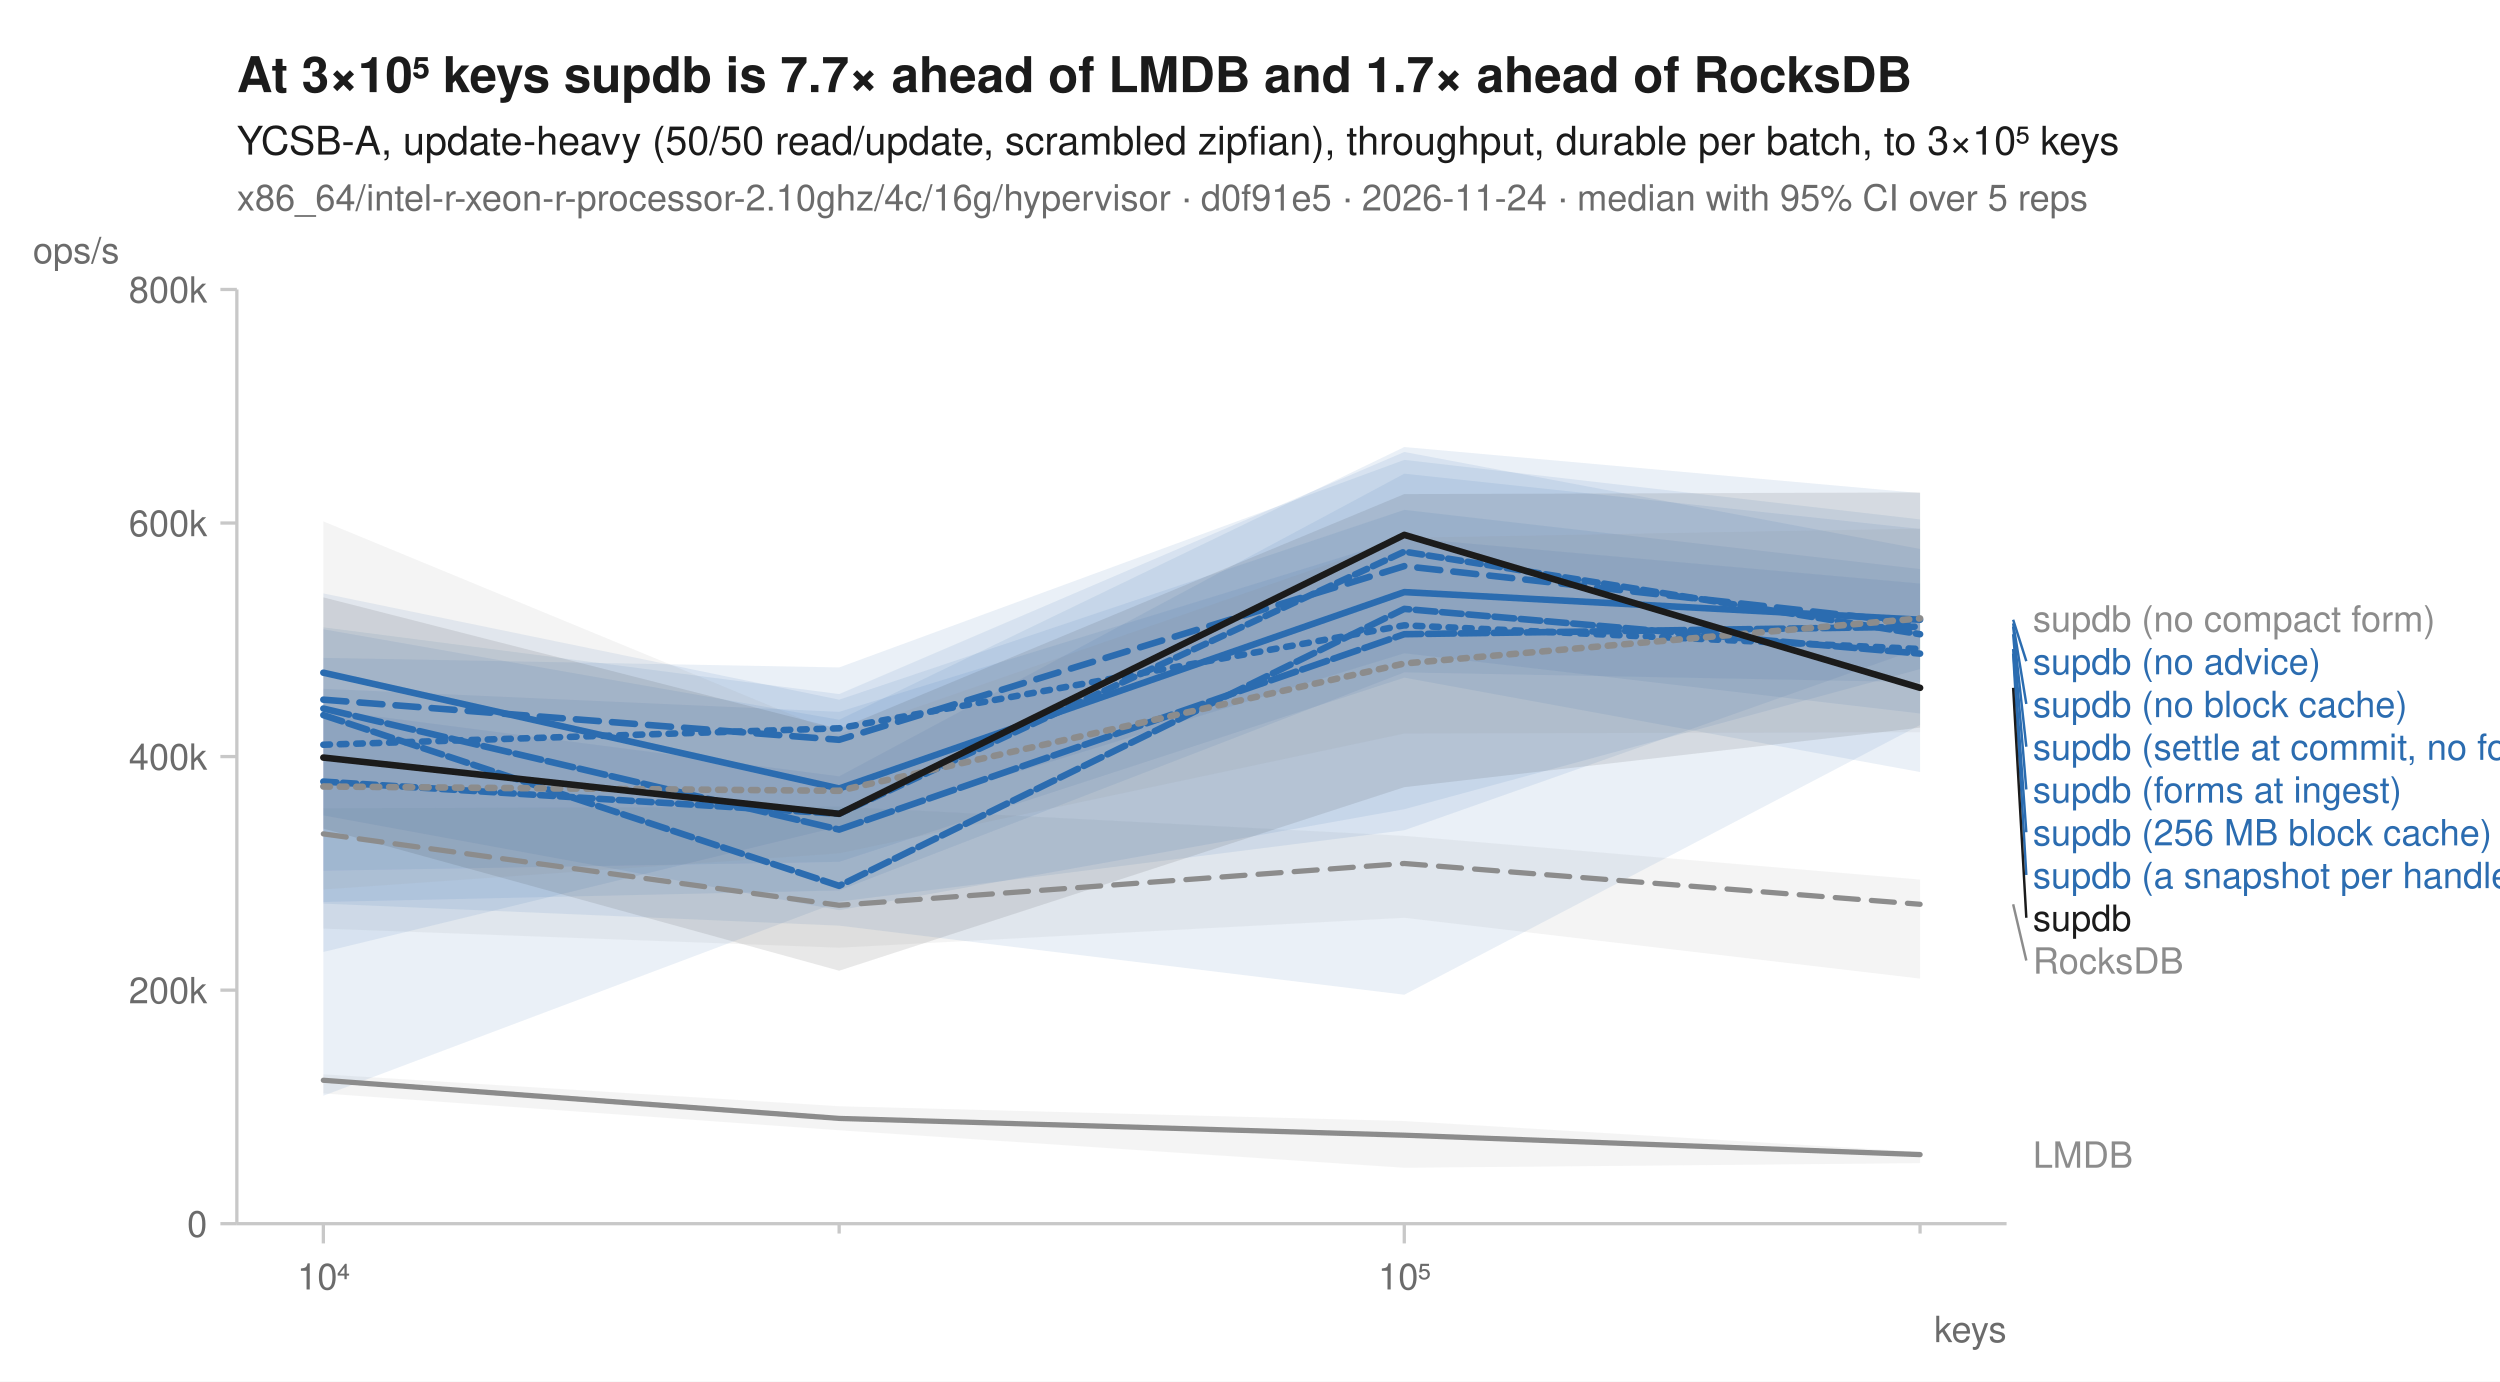
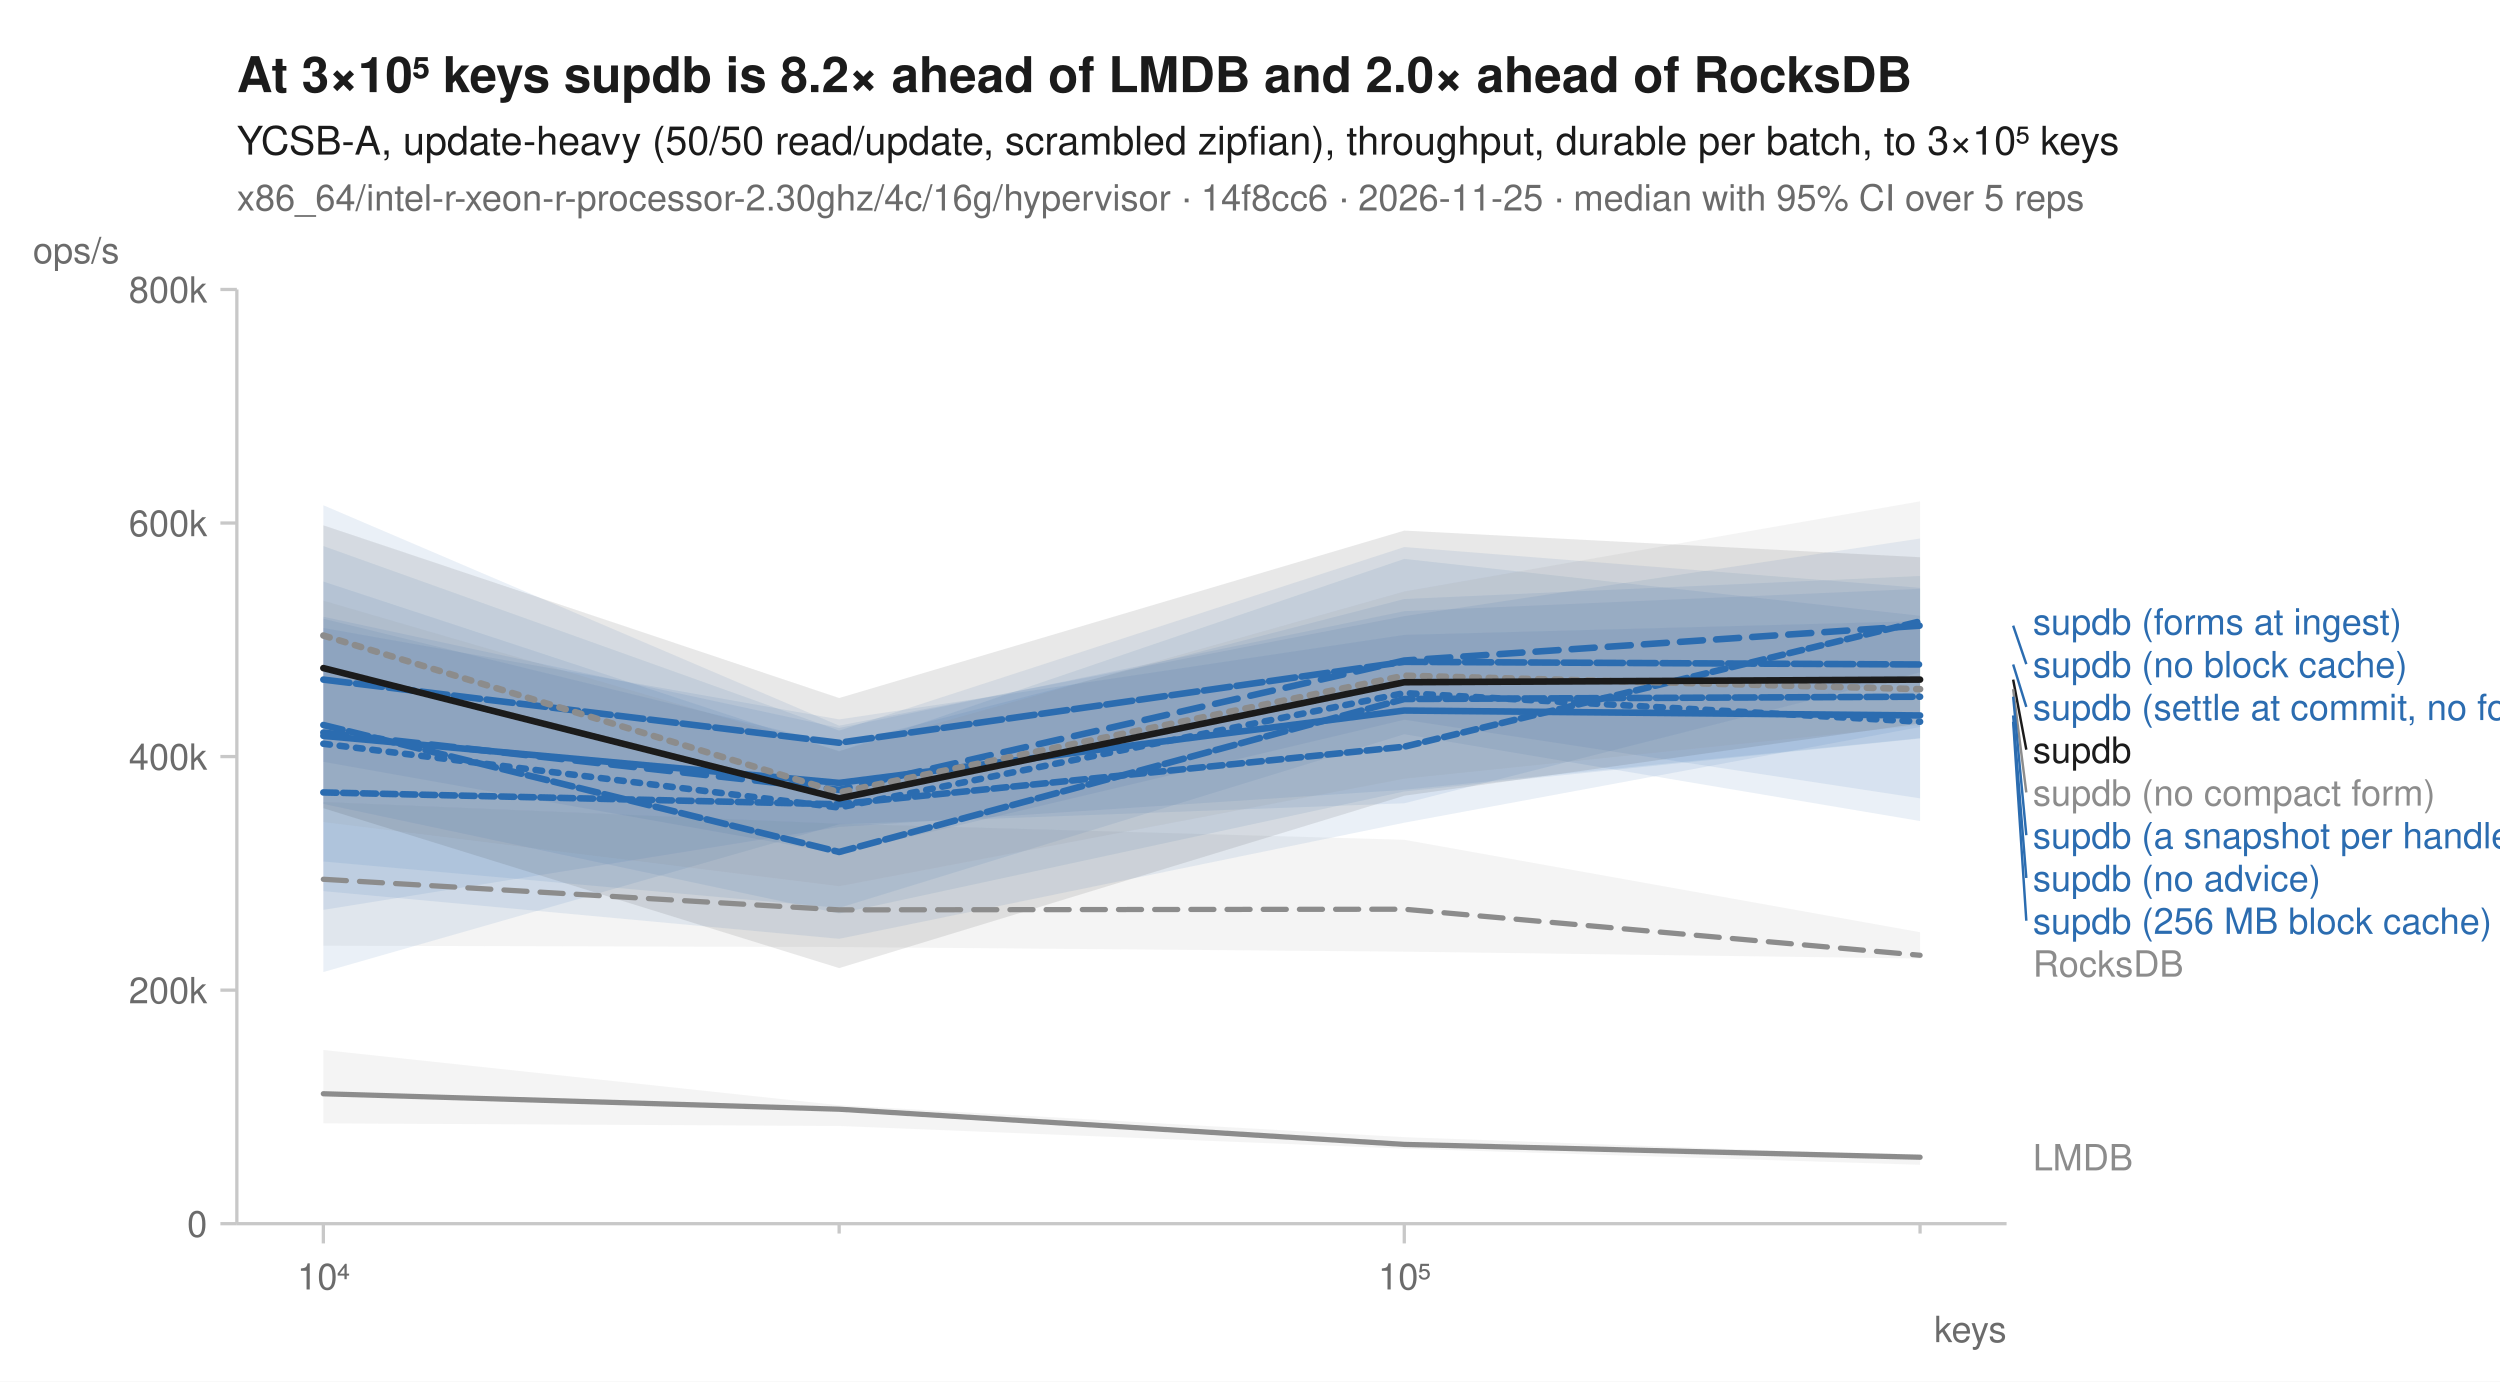
<svg xmlns="http://www.w3.org/2000/svg" width="760" height="420" viewBox="0 0 760 420" font-family="-apple-system, BlinkMacSystemFont, 'Segoe UI', Helvetica, Arial, sans-serif" fill="#1b1b1b">
  <rect width="760" height="420" fill="white" />
-   <text x="72" y="28" font-size="15" font-weight="600">At 3×10⁵ keys supdb is 7.7× ahead of LMDB and 1.7× ahead of RocksDB</text>
+   <text x="72" y="28" font-size="15" font-weight="600">At 3×10⁵ keys supdb is 8.2× ahead of LMDB and 2.0× ahead of RocksDB</text>
  <text x="72" y="47" font-size="12">YCSB-A, update-heavy (50/50 read/update, scrambled zipfian), throughput, durable per batch, to 3×10⁵ keys</text>
-   <text x="72" y="64" font-size="11" fill="#6b6b6b">x86_64/intel-r-xeon-r-processor-2.10ghz/4c/16g/hypervisor · d0f91e5 · 2026-11-24 · median with 95% CI over 5 reps</text>
+   <text x="72" y="64" font-size="11" fill="#6b6b6b">x86_64/intel-r-xeon-r-processor-2.30ghz/4c/16g/hypervisor · 14f8cc6 · 2026-11-25 · median with 95% CI over 5 reps</text>
  <line x1="72" y1="372" x2="610" y2="372" stroke="#c8c8c8" stroke-width="1" />
  <line x1="72" y1="88" x2="72" y2="372" stroke="#c8c8c8" stroke-width="1" />
  <line x1="98.3" y1="372" x2="98.3" y2="378" stroke="#c8c8c8" stroke-width="1" />
  <text x="98.3" y="392" font-size="11" text-anchor="middle" fill="#6b6b6b">10⁴</text>
  <line x1="255.1" y1="372" x2="255.1" y2="375" stroke="#c8c8c8" stroke-width="1" />
  <line x1="426.9" y1="372" x2="426.9" y2="378" stroke="#c8c8c8" stroke-width="1" />
  <text x="426.9" y="392" font-size="11" text-anchor="middle" fill="#6b6b6b">10⁵</text>
  <line x1="583.7" y1="372" x2="583.7" y2="375" stroke="#c8c8c8" stroke-width="1" />
  <text x="610" y="408" font-size="11" text-anchor="end" fill="#6b6b6b">keys</text>
  <line x1="67" y1="372.0" x2="72" y2="372.0" stroke="#c8c8c8" stroke-width="1" />
  <text x="63" y="376.0" font-size="11" text-anchor="end" fill="#6b6b6b">0</text>
  <line x1="67" y1="301.0" x2="72" y2="301.0" stroke="#c8c8c8" stroke-width="1" />
  <text x="63" y="305.0" font-size="11" text-anchor="end" fill="#6b6b6b">200k</text>
  <line x1="67" y1="230.0" x2="72" y2="230.0" stroke="#c8c8c8" stroke-width="1" />
  <text x="63" y="234.0" font-size="11" text-anchor="end" fill="#6b6b6b">400k</text>
  <line x1="67" y1="159.0" x2="72" y2="159.0" stroke="#c8c8c8" stroke-width="1" />
  <text x="63" y="163.0" font-size="11" text-anchor="end" fill="#6b6b6b">600k</text>
  <line x1="67" y1="88.0" x2="72" y2="88.0" stroke="#c8c8c8" stroke-width="1" />
  <text x="63" y="92.0" font-size="11" text-anchor="end" fill="#6b6b6b">800k</text>
  <text x="10" y="80" font-size="11" text-anchor="start" fill="#6b6b6b">ops/s</text>
-   <path d="M98.3,245.7 L255.1,245.2 L426.9,254.1 L583.7,267.4 L583.7,297.5 L426.9,279.0 L255.1,288.1 L98.3,282.3 Z" fill="#8c8c8c" fill-opacity="0.10" />
-   <path d="M98.3,326.6 L255.1,336.3 L426.9,340.8 L583.7,350.2 L583.7,353.6 L426.9,355.0 L255.1,343.6 L98.3,332.4 Z" fill="#8c8c8c" fill-opacity="0.10" />
-   <path d="M98.3,200.0 L255.1,202.9 L426.9,139.8 L583.7,157.9 L583.7,220.4 L426.9,302.4 L255.1,281.4 L98.3,274.7 Z" fill="#2b6cb0" fill-opacity="0.10" />
-   <path d="M98.3,191.3 L255.1,218.8 L426.9,135.9 L583.7,149.9 L583.7,216.9 L426.9,198.6 L255.1,251.3 L98.3,289.4 Z" fill="#2b6cb0" fill-opacity="0.10" />
-   <path d="M98.3,190.7 L255.1,211.0 L426.9,137.4 L583.7,166.9 L583.7,234.7 L426.9,206.0 L255.1,262.0 L98.3,264.7 Z" fill="#2b6cb0" fill-opacity="0.10" />
-   <path d="M98.3,209.4 L255.1,216.4 L426.9,163.5 L583.7,177.4 L583.7,207.4 L426.9,204.4 L255.1,270.7 L98.3,274.2 Z" fill="#2b6cb0" fill-opacity="0.10" />
-   <path d="M98.3,180.4 L255.1,212.7 L426.9,155.0 L583.7,173.0 L583.7,197.1 L426.9,252.4 L255.1,274.1 L98.3,333.1 Z" fill="#2b6cb0" fill-opacity="0.10" />
-   <path d="M98.3,215.7 L255.1,236.0 L426.9,144.0 L583.7,160.8 L583.7,203.4 L426.9,246.0 L255.1,276.7 L98.3,247.9 Z" fill="#2b6cb0" fill-opacity="0.10" />
-   <path d="M98.3,158.5 L255.1,223.2 L426.9,163.5 L583.7,160.7 L583.7,222.6 L426.9,223.0 L255.1,259.4 L98.3,270.4 Z" fill="#8c8c8c" fill-opacity="0.10" />
-   <path d="M98.3,181.6 L255.1,221.6 L426.9,150.2 L583.7,149.7 L583.7,221.2 L426.9,239.3 L255.1,295.1 L98.3,251.9 Z" fill="#1b1b1b" fill-opacity="0.10" />
-   <path d="M98.3,253.5 L255.1,275.2 L426.9,262.5 L583.7,274.9 " fill="none" stroke="#8c8c8c" stroke-width="1.6" stroke-linejoin="round" stroke-linecap="round" stroke-dasharray="7,4" />
-   <path d="M98.3,328.4 L255.1,340.0 L426.9,345.1 L583.7,351.0 " fill="none" stroke="#8c8c8c" stroke-width="1.6" stroke-linejoin="round" stroke-linecap="round" />
-   <path d="M98.3,226.4 L255.1,221.4 L426.9,190.1 L583.7,197.3 " fill="none" stroke="#2b6cb0" stroke-width="2" stroke-linejoin="round" stroke-linecap="round" stroke-dasharray="2,3" />
-   <path d="M98.3,212.7 L255.1,224.9 L426.9,172.1 L583.7,189.5 " fill="none" stroke="#2b6cb0" stroke-width="2" stroke-linejoin="round" stroke-linecap="round" stroke-dasharray="7,4" />
-   <path d="M98.3,204.5 L255.1,239.7 L426.9,180.0 L583.7,188.4 " fill="none" stroke="#2b6cb0" stroke-width="2" stroke-linejoin="round" stroke-linecap="round" />
-   <path d="M98.3,217.4 L255.1,269.3 L426.9,185.1 L583.7,198.7 " fill="none" stroke="#2b6cb0" stroke-width="2" stroke-linejoin="round" stroke-linecap="round" stroke-dasharray="6,2" />
-   <path d="M98.3,215.4 L255.1,252.2 L426.9,192.8 L583.7,190.5 " fill="none" stroke="#2b6cb0" stroke-width="2" stroke-linejoin="round" stroke-linecap="round" stroke-dasharray="8,2" />
-   <path d="M98.3,237.6 L255.1,247.4 L426.9,167.7 L583.7,192.8 " fill="none" stroke="#2b6cb0" stroke-width="2" stroke-linejoin="round" stroke-linecap="round" stroke-dasharray="4,2" />
-   <path d="M98.3,239.1 L255.1,240.4 L426.9,201.7 L583.7,188.0 " fill="none" stroke="#8c8c8c" stroke-width="2" stroke-linejoin="round" stroke-linecap="round" stroke-dasharray="2,3" />
-   <path d="M98.3,230.3 L255.1,247.4 L426.9,162.6 L583.7,209.1 " fill="none" stroke="#1b1b1b" stroke-width="2" stroke-linejoin="round" stroke-linecap="round" />
-   <text x="618.0" y="192.0" font-size="11" fill="#8c8c8c">supdb (no compact form)</text>
-   <line x1="612.0" y1="188.4" x2="616.0" y2="201.0" stroke="#2b6cb0" stroke-width="0.75" />
-   <text x="618.0" y="205.0" font-size="11" fill="#2b6cb0">supdb (no advice)</text>
-   <line x1="612.0" y1="189.5" x2="616.0" y2="214.0" stroke="#2b6cb0" stroke-width="0.75" />
-   <text x="618.0" y="218.0" font-size="11" fill="#2b6cb0">supdb (no block cache)</text>
-   <line x1="612.0" y1="190.5" x2="616.0" y2="227.0" stroke="#2b6cb0" stroke-width="0.75" />
-   <text x="618.0" y="231.0" font-size="11" fill="#2b6cb0">supdb (settle at commit, no forms)</text>
-   <line x1="612.0" y1="192.8" x2="616.0" y2="240.0" stroke="#2b6cb0" stroke-width="0.75" />
-   <text x="618.0" y="244.0" font-size="11" fill="#2b6cb0">supdb (forms at ingest)</text>
-   <line x1="612.0" y1="197.3" x2="616.0" y2="253.0" stroke="#2b6cb0" stroke-width="0.75" />
-   <text x="618.0" y="257.0" font-size="11" fill="#2b6cb0">supdb (256 MB block cache)</text>
-   <line x1="612.0" y1="198.7" x2="616.0" y2="266.0" stroke="#2b6cb0" stroke-width="0.75" />
-   <text x="618.0" y="270.0" font-size="11" fill="#2b6cb0">supdb (a snapshot per handle)</text>
-   <line x1="612.0" y1="209.1" x2="616.0" y2="279.0" stroke="#1b1b1b" stroke-width="0.75" />
-   <text x="618.0" y="283.0" font-size="11" fill="#1b1b1b">supdb</text>
-   <line x1="612.0" y1="274.9" x2="616.0" y2="292.0" stroke="#8c8c8c" stroke-width="0.75" />
-   <text x="618.0" y="296.0" font-size="11" fill="#8c8c8c">RocksDB</text>
-   <text x="618.0" y="355.0" font-size="11" fill="#8c8c8c">LMDB</text>
+   <path d="M98.3,243.8 L255.1,250.4 L426.9,255.3 L583.7,283.4 L583.7,291.4 L426.9,289.3 L255.1,287.9 L98.3,287.5 Z" fill="#8c8c8c" fill-opacity="0.10" />
+   <path d="M98.3,319.2 L255.1,336.0 L426.9,345.7 L583.7,351.4 L583.7,354.1 L426.9,349.2 L255.1,342.3 L98.3,341.5 Z" fill="#8c8c8c" fill-opacity="0.10" />
+   <path d="M98.3,190.9 L255.1,218.7 L426.9,193.0 L583.7,188.8 L583.7,249.6 L426.9,223.2 L255.1,276.0 L98.3,261.9 Z" fill="#2b6cb0" fill-opacity="0.10" />
+   <path d="M98.3,166.0 L255.1,222.1 L426.9,166.3 L583.7,178.7 L583.7,204.4 L426.9,244.2 L255.1,250.6 L98.3,295.5 Z" fill="#2b6cb0" fill-opacity="0.10" />
+   <path d="M98.3,188.1 L255.1,226.4 L426.9,182.1 L583.7,175.1 L583.7,224.4 L426.9,240.1 L255.1,251.4 L98.3,276.6 Z" fill="#2b6cb0" fill-opacity="0.10" />
+   <path d="M98.3,176.8 L255.1,228.4 L426.9,169.9 L583.7,187.2 L583.7,224.5 L426.9,240.6 L255.1,277.7 L98.3,244.4 Z" fill="#2b6cb0" fill-opacity="0.10" />
+   <path d="M98.3,187.5 L255.1,221.3 L426.9,185.8 L583.7,179.0 L583.7,242.7 L426.9,218.8 L255.1,259.5 L98.3,231.6 Z" fill="#2b6cb0" fill-opacity="0.10" />
+   <path d="M98.3,153.6 L255.1,220.6 L426.9,187.3 L583.7,163.7 L583.7,221.0 L426.9,250.1 L255.1,285.4 L98.3,270.9 Z" fill="#2b6cb0" fill-opacity="0.10" />
+   <path d="M98.3,182.6 L255.1,228.3 L426.9,179.8 L583.7,152.4 L583.7,220.5 L426.9,236.7 L255.1,269.4 L98.3,249.9 Z" fill="#8c8c8c" fill-opacity="0.10" />
+   <path d="M98.3,159.7 L255.1,212.2 L426.9,161.3 L583.7,169.4 L583.7,219.9 L426.9,241.9 L255.1,294.3 L98.3,245.7 Z" fill="#1b1b1b" fill-opacity="0.10" />
+   <path d="M98.3,267.3 L255.1,276.6 L426.9,276.4 L583.7,290.4 " fill="none" stroke="#8c8c8c" stroke-width="1.6" stroke-linejoin="round" stroke-linecap="round" stroke-dasharray="7,4" />
+   <path d="M98.3,332.5 L255.1,337.2 L426.9,347.9 L583.7,351.8 " fill="none" stroke="#8c8c8c" stroke-width="1.6" stroke-linejoin="round" stroke-linecap="round" />
+   <path d="M98.3,226.1 L255.1,245.5 L426.9,210.7 L583.7,219.4 " fill="none" stroke="#2b6cb0" stroke-width="2" stroke-linejoin="round" stroke-linecap="round" stroke-dasharray="2,3" />
+   <path d="M98.3,222.7 L255.1,240.1 L426.9,200.8 L583.7,190.2 " fill="none" stroke="#2b6cb0" stroke-width="2" stroke-linejoin="round" stroke-linecap="round" stroke-dasharray="7,4" />
+   <path d="M98.3,223.7 L255.1,238.0 L426.9,216.0 L583.7,217.5 " fill="none" stroke="#2b6cb0" stroke-width="2" stroke-linejoin="round" stroke-linecap="round" />
+   <path d="M98.3,220.4 L255.1,259.0 L426.9,212.5 L583.7,211.8 " fill="none" stroke="#2b6cb0" stroke-width="2" stroke-linejoin="round" stroke-linecap="round" stroke-dasharray="6,2" />
+   <path d="M98.3,206.6 L255.1,225.8 L426.9,201.2 L583.7,202.0 " fill="none" stroke="#2b6cb0" stroke-width="2" stroke-linejoin="round" stroke-linecap="round" stroke-dasharray="8,2" />
+   <path d="M98.3,240.9 L255.1,244.5 L426.9,227.0 L583.7,188.9 " fill="none" stroke="#2b6cb0" stroke-width="2" stroke-linejoin="round" stroke-linecap="round" stroke-dasharray="4,2" />
+   <path d="M98.3,193.2 L255.1,240.9 L426.9,205.4 L583.7,209.5 " fill="none" stroke="#8c8c8c" stroke-width="2" stroke-linejoin="round" stroke-linecap="round" stroke-dasharray="2,3" />
+   <path d="M98.3,203.1 L255.1,242.7 L426.9,207.4 L583.7,206.6 " fill="none" stroke="#1b1b1b" stroke-width="2" stroke-linejoin="round" stroke-linecap="round" />
+   <text x="618.0" y="192.9" font-size="11" fill="#2b6cb0">supdb (forms at ingest)</text>
+   <line x1="612.0" y1="190.2" x2="616.0" y2="201.9" stroke="#2b6cb0" stroke-width="0.75" />
+   <text x="618.0" y="205.9" font-size="11" fill="#2b6cb0">supdb (no block cache)</text>
+   <line x1="612.0" y1="202.0" x2="616.0" y2="214.9" stroke="#2b6cb0" stroke-width="0.75" />
+   <text x="618.0" y="218.9" font-size="11" fill="#2b6cb0">supdb (settle at commit, no forms)</text>
+   <line x1="612.0" y1="206.6" x2="616.0" y2="227.9" stroke="#1b1b1b" stroke-width="0.75" />
+   <text x="618.0" y="231.9" font-size="11" fill="#1b1b1b">supdb</text>
+   <line x1="612.0" y1="209.5" x2="616.0" y2="240.9" stroke="#8c8c8c" stroke-width="0.75" />
+   <text x="618.0" y="244.9" font-size="11" fill="#8c8c8c">supdb (no compact form)</text>
+   <line x1="612.0" y1="211.8" x2="616.0" y2="253.9" stroke="#2b6cb0" stroke-width="0.75" />
+   <text x="618.0" y="257.9" font-size="11" fill="#2b6cb0">supdb (a snapshot per handle)</text>
+   <line x1="612.0" y1="217.5" x2="616.0" y2="266.9" stroke="#2b6cb0" stroke-width="0.75" />
+   <text x="618.0" y="270.9" font-size="11" fill="#2b6cb0">supdb (no advice)</text>
+   <line x1="612.0" y1="219.4" x2="616.0" y2="279.9" stroke="#2b6cb0" stroke-width="0.75" />
+   <text x="618.0" y="283.9" font-size="11" fill="#2b6cb0">supdb (256 MB block cache)</text>
+   <text x="618.0" y="296.9" font-size="11" fill="#8c8c8c">RocksDB</text>
+   <text x="618.0" y="355.8" font-size="11" fill="#8c8c8c">LMDB</text>
</svg>
